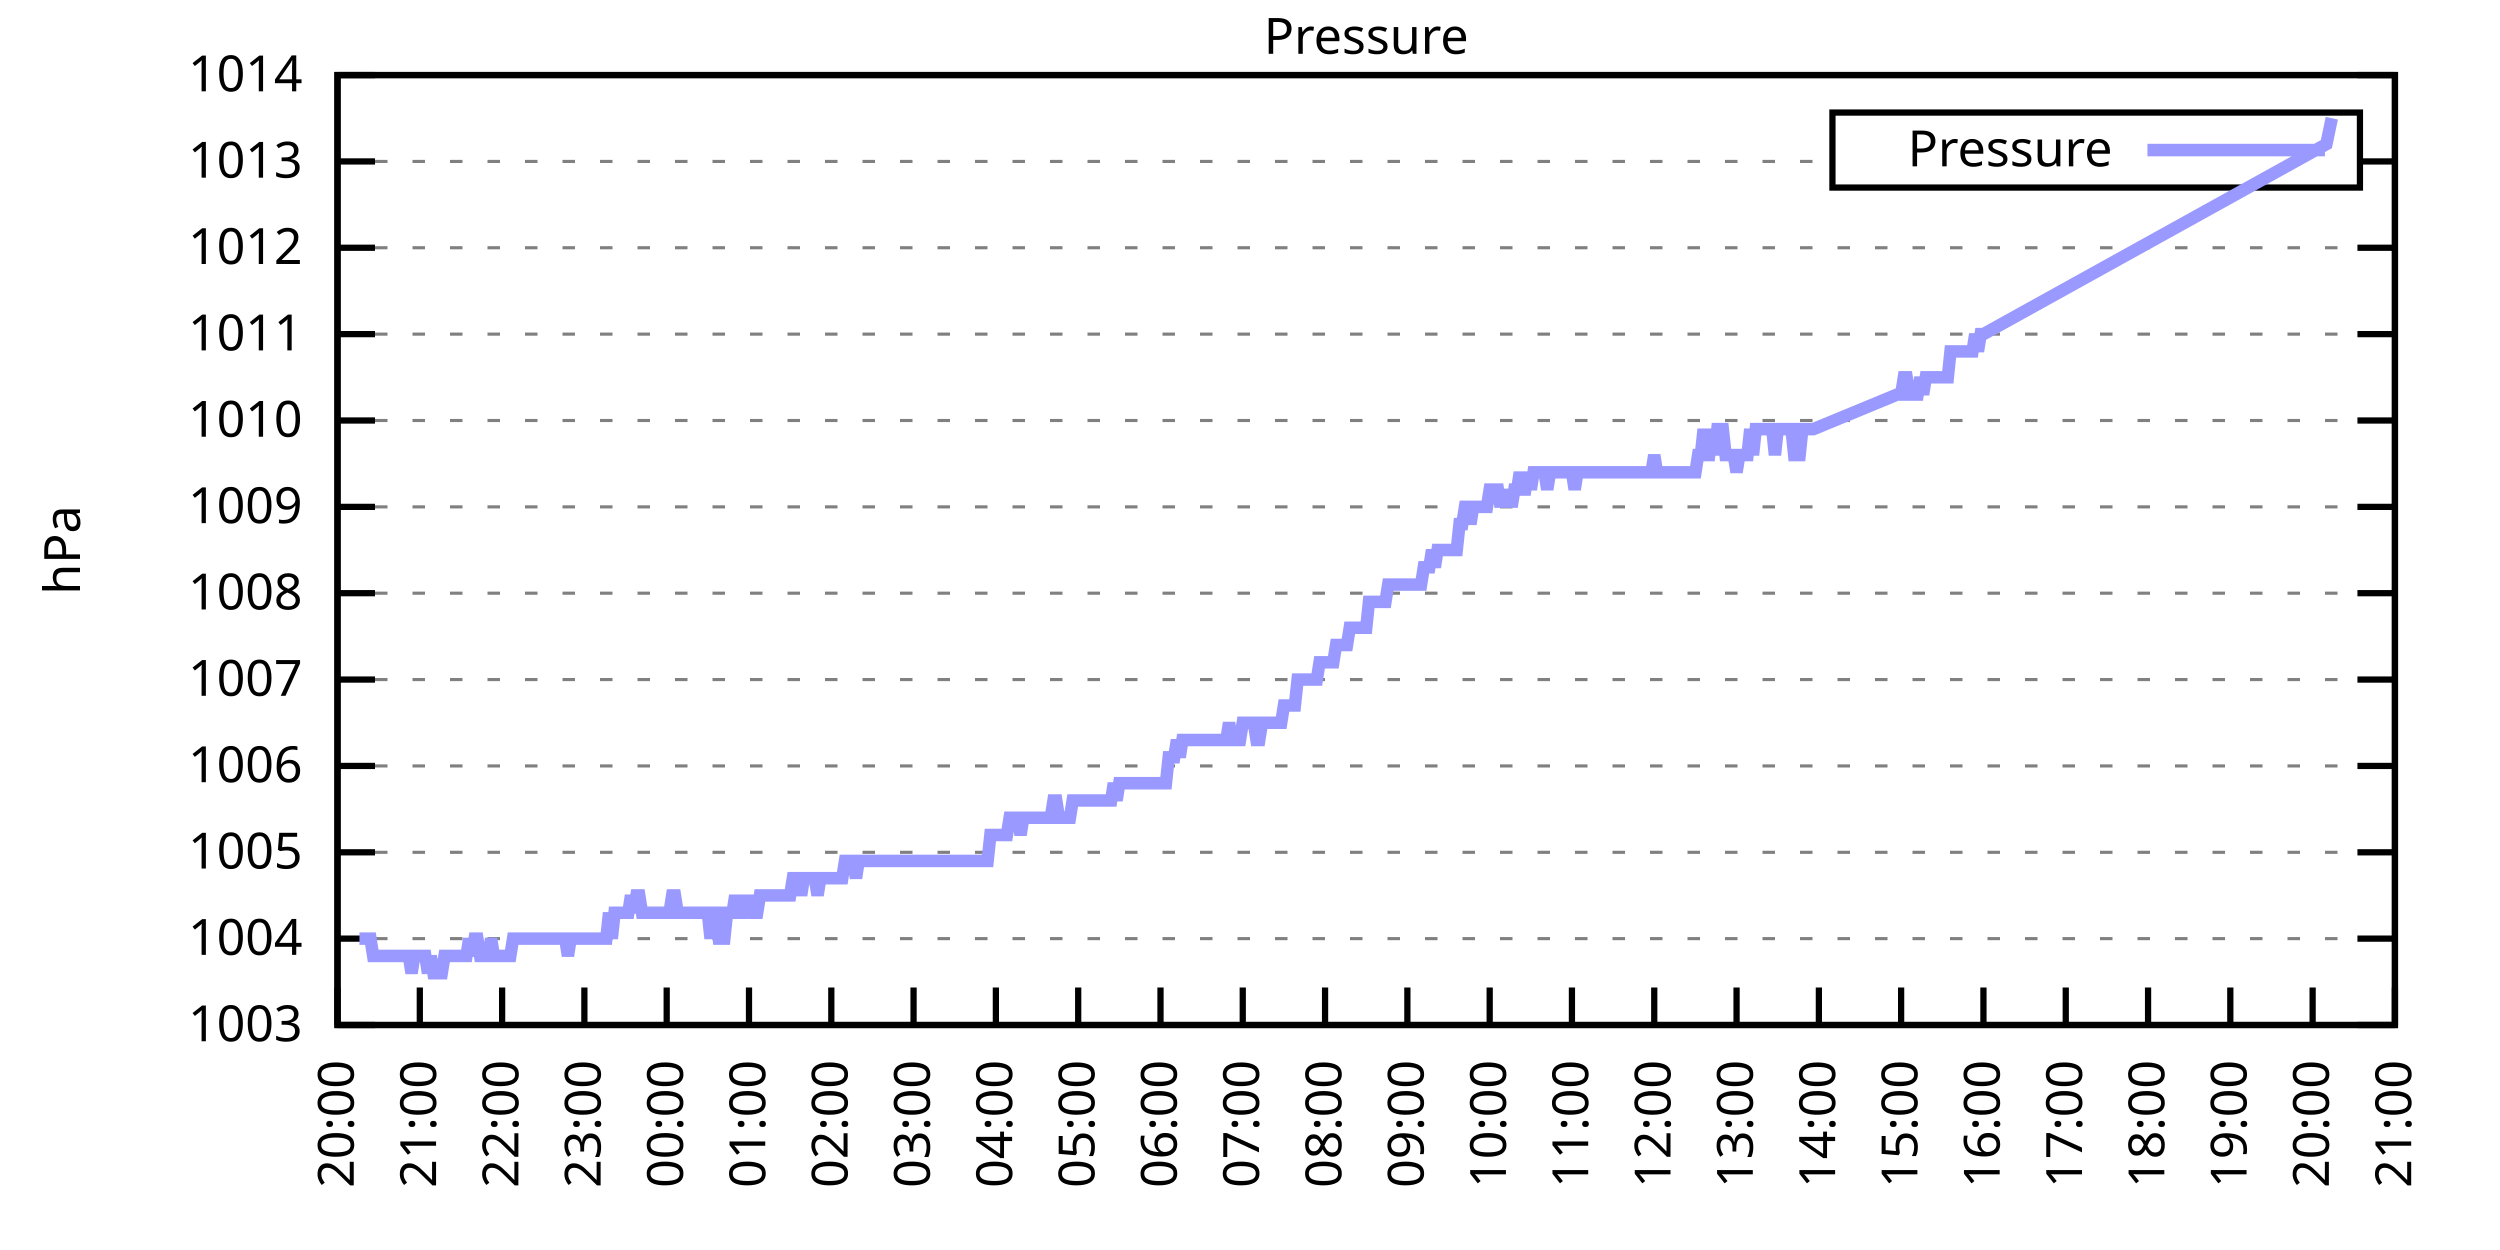
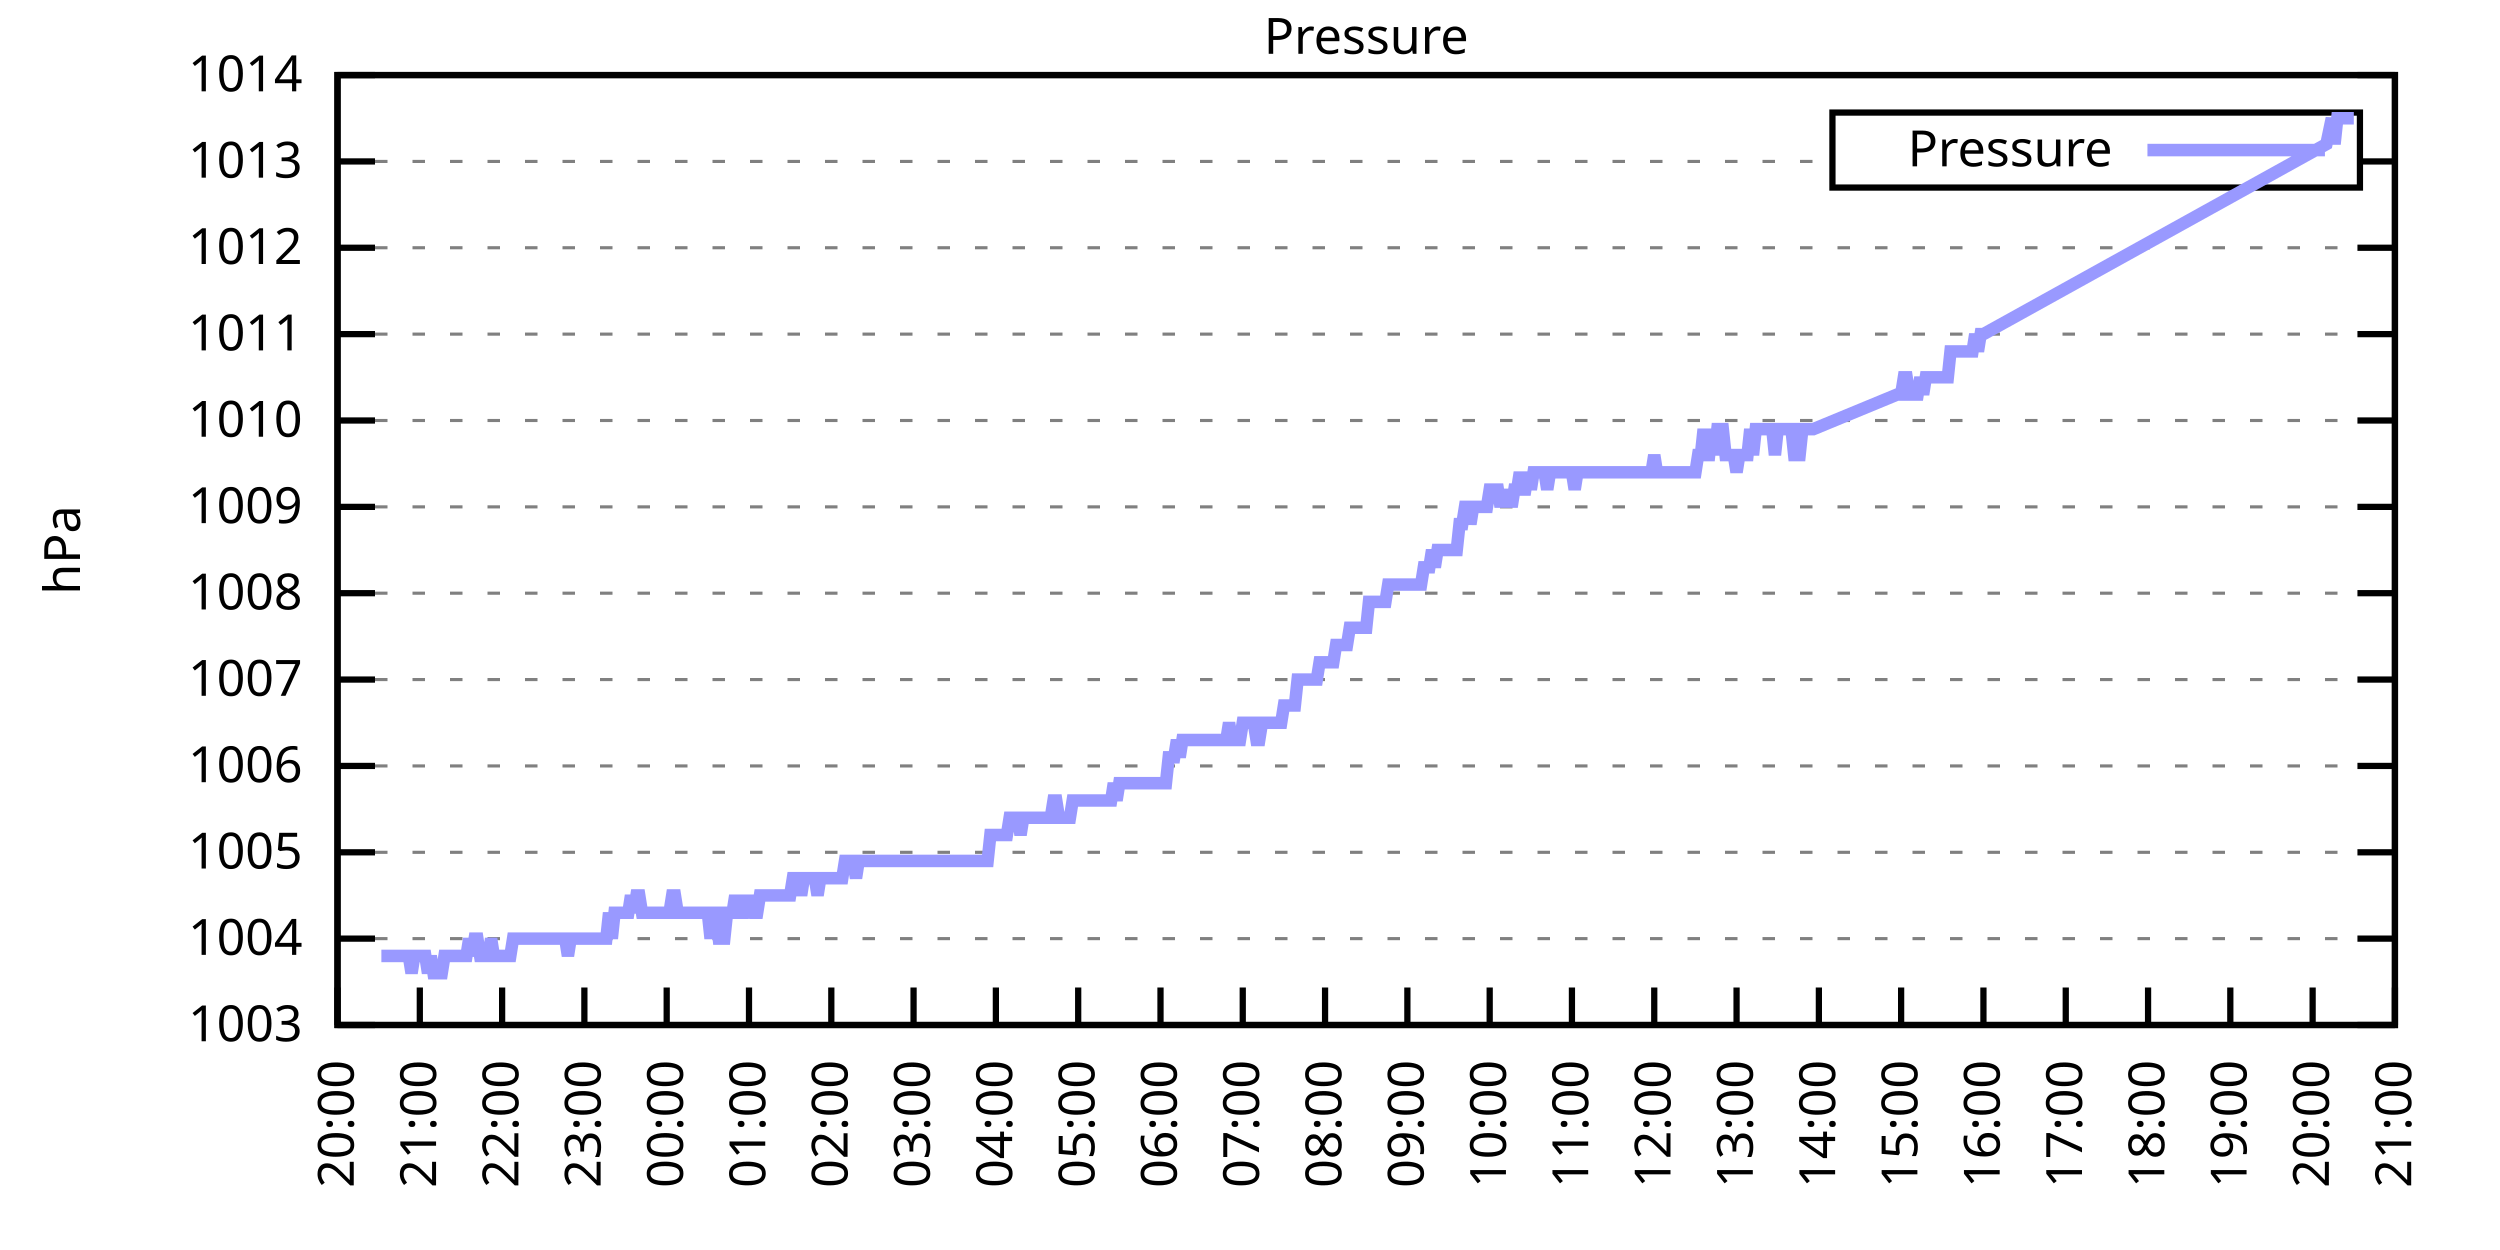
<svg xmlns="http://www.w3.org/2000/svg" xmlns:xlink="http://www.w3.org/1999/xlink" width="400" height="200" viewBox="0 0 400 200">
  <g id="gnuplot_canvas">
    <rect x="0" y="0" width="400" height="200" fill="none" />
    <defs>
      <circle id="gpDot" r="0.5" stroke-width="0.5" stroke="currentColor" />
      <path id="gpPt0" stroke-width="0.333" stroke="currentColor" d="M-1,0 h2 M0,-1 v2" />
      <path id="gpPt1" stroke-width="0.333" stroke="currentColor" d="M-1,-1 L1,1 M1,-1 L-1,1" />
      <path id="gpPt2" stroke-width="0.333" stroke="currentColor" d="M-1,0 L1,0 M0,-1 L0,1 M-1,-1 L1,1 M-1,1 L1,-1" />
      <rect id="gpPt3" stroke-width="0.333" stroke="currentColor" x="-1" y="-1" width="2" height="2" />
      <rect id="gpPt4" stroke-width="0.333" stroke="currentColor" fill="currentColor" x="-1" y="-1" width="2" height="2" />
      <circle id="gpPt5" stroke-width="0.333" stroke="currentColor" cx="0" cy="0" r="1" />
      <use xlink:href="#gpPt5" id="gpPt6" fill="currentColor" stroke="none" />
      <path id="gpPt7" stroke-width="0.333" stroke="currentColor" d="M0,-1.33 L-1.33,0.67 L1.33,0.67 z" />
      <use xlink:href="#gpPt7" id="gpPt8" fill="currentColor" stroke="none" />
      <use xlink:href="#gpPt7" id="gpPt9" stroke="currentColor" transform="rotate(180)" />
      <use xlink:href="#gpPt9" id="gpPt10" fill="currentColor" stroke="none" />
      <use xlink:href="#gpPt3" id="gpPt11" stroke="currentColor" transform="rotate(45)" />
      <use xlink:href="#gpPt11" id="gpPt12" fill="currentColor" stroke="none" />
      <path id="gpPt13" stroke-width="0.333" stroke="currentColor" d="M0,1.330 L1.265,0.411 L0.782,-1.067 L-0.782,-1.076 L-1.265,0.411 z" />
      <use xlink:href="#gpPt13" id="gpPt14" fill="currentColor" stroke="none" />
      <filter id="textbox" filterUnits="objectBoundingBox" x="0" y="0" height="1" width="1">
        <feFlood flood-color="white" flood-opacity="1" result="bgnd" />
        <feComposite in="SourceGraphic" in2="bgnd" operator="atop" />
      </filter>
      <filter id="greybox" filterUnits="objectBoundingBox" x="0" y="0" height="1" width="1">
        <feFlood flood-color="lightgrey" flood-opacity="1" result="grey" />
        <feComposite in="SourceGraphic" in2="grey" operator="atop" />
      </filter>
    </defs>
    <g fill="none" color="white" stroke="currentColor" stroke-width="1.00" stroke-linecap="butt" stroke-linejoin="miter">
</g>
    <g fill="none" color="black" stroke="currentColor" stroke-width="1.00" stroke-linecap="butt" stroke-linejoin="miter">
      <g stroke="none" shape-rendering="crispEdges">
        <polygon fill="rgb(255, 255, 255)" points="54.00,164.00 383.18,164.00 383.18,12.02 54.00,12.02 " />
      </g>
    </g>
    <g fill="none" color="black" stroke="currentColor" stroke-width="1.00" stroke-linecap="butt" stroke-linejoin="miter">
</g>
    <g fill="none" color="black" stroke="black" stroke-width="0.50" stroke-linecap="butt" stroke-linejoin="miter">
</g>
    <g fill="none" color="gray" stroke="currentColor" stroke-width="0.50" stroke-linecap="butt" stroke-linejoin="miter">
      <path stroke="gray" stroke-dasharray="2,4" class="gridline" d="M54.00,164.00 L383.19,164.00  " />
    </g>
    <g fill="none" color="gray" stroke="gray" stroke-width="1.00" stroke-linecap="butt" stroke-linejoin="miter">
</g>
    <g fill="none" color="black" stroke="currentColor" stroke-width="1.00" stroke-linecap="butt" stroke-linejoin="miter">
      <path stroke="black" d="M54.00,164.00 L60.00,164.00 M383.19,164.00 L377.19,164.00  " />
      <g transform="translate(48.40,166.60)" stroke="none" fill="black" font-family="Sans" font-size="8.00" text-anchor="end">
        <text>
          <tspan font-family="Sans"> 1003</tspan>
        </text>
      </g>
    </g>
    <g fill="none" color="black" stroke="currentColor" stroke-width="1.00" stroke-linecap="butt" stroke-linejoin="miter">
</g>
    <g fill="none" color="black" stroke="black" stroke-width="0.50" stroke-linecap="butt" stroke-linejoin="miter">
</g>
    <g fill="none" color="gray" stroke="currentColor" stroke-width="0.50" stroke-linecap="butt" stroke-linejoin="miter">
      <path stroke="gray" stroke-dasharray="2,4" class="gridline" d="M54.00,150.18 L383.19,150.18  " />
    </g>
    <g fill="none" color="gray" stroke="gray" stroke-width="1.00" stroke-linecap="butt" stroke-linejoin="miter">
</g>
    <g fill="none" color="black" stroke="currentColor" stroke-width="1.00" stroke-linecap="butt" stroke-linejoin="miter">
      <path stroke="black" d="M54.00,150.18 L60.00,150.18 M383.19,150.18 L377.19,150.18  " />
      <g transform="translate(48.40,152.78)" stroke="none" fill="black" font-family="Sans" font-size="8.00" text-anchor="end">
        <text>
          <tspan font-family="Sans"> 1004</tspan>
        </text>
      </g>
    </g>
    <g fill="none" color="black" stroke="currentColor" stroke-width="1.00" stroke-linecap="butt" stroke-linejoin="miter">
</g>
    <g fill="none" color="black" stroke="black" stroke-width="0.50" stroke-linecap="butt" stroke-linejoin="miter">
</g>
    <g fill="none" color="gray" stroke="currentColor" stroke-width="0.50" stroke-linecap="butt" stroke-linejoin="miter">
      <path stroke="gray" stroke-dasharray="2,4" class="gridline" d="M54.00,136.37 L383.19,136.37  " />
    </g>
    <g fill="none" color="gray" stroke="gray" stroke-width="1.00" stroke-linecap="butt" stroke-linejoin="miter">
</g>
    <g fill="none" color="black" stroke="currentColor" stroke-width="1.00" stroke-linecap="butt" stroke-linejoin="miter">
      <path stroke="black" d="M54.00,136.37 L60.00,136.37 M383.19,136.37 L377.19,136.37  " />
      <g transform="translate(48.40,138.97)" stroke="none" fill="black" font-family="Sans" font-size="8.00" text-anchor="end">
        <text>
          <tspan font-family="Sans"> 1005</tspan>
        </text>
      </g>
    </g>
    <g fill="none" color="black" stroke="currentColor" stroke-width="1.00" stroke-linecap="butt" stroke-linejoin="miter">
</g>
    <g fill="none" color="black" stroke="black" stroke-width="0.50" stroke-linecap="butt" stroke-linejoin="miter">
</g>
    <g fill="none" color="gray" stroke="currentColor" stroke-width="0.50" stroke-linecap="butt" stroke-linejoin="miter">
      <path stroke="gray" stroke-dasharray="2,4" class="gridline" d="M54.00,122.55 L383.19,122.55  " />
    </g>
    <g fill="none" color="gray" stroke="gray" stroke-width="1.00" stroke-linecap="butt" stroke-linejoin="miter">
</g>
    <g fill="none" color="black" stroke="currentColor" stroke-width="1.00" stroke-linecap="butt" stroke-linejoin="miter">
      <path stroke="black" d="M54.00,122.55 L60.00,122.55 M383.19,122.55 L377.19,122.55  " />
      <g transform="translate(48.40,125.15)" stroke="none" fill="black" font-family="Sans" font-size="8.00" text-anchor="end">
        <text>
          <tspan font-family="Sans"> 1006</tspan>
        </text>
      </g>
    </g>
    <g fill="none" color="black" stroke="currentColor" stroke-width="1.00" stroke-linecap="butt" stroke-linejoin="miter">
</g>
    <g fill="none" color="black" stroke="black" stroke-width="0.50" stroke-linecap="butt" stroke-linejoin="miter">
</g>
    <g fill="none" color="gray" stroke="currentColor" stroke-width="0.50" stroke-linecap="butt" stroke-linejoin="miter">
      <path stroke="gray" stroke-dasharray="2,4" class="gridline" d="M54.00,108.73 L383.19,108.73  " />
    </g>
    <g fill="none" color="gray" stroke="gray" stroke-width="1.00" stroke-linecap="butt" stroke-linejoin="miter">
</g>
    <g fill="none" color="black" stroke="currentColor" stroke-width="1.00" stroke-linecap="butt" stroke-linejoin="miter">
      <path stroke="black" d="M54.00,108.73 L60.00,108.73 M383.19,108.73 L377.19,108.73  " />
      <g transform="translate(48.40,111.33)" stroke="none" fill="black" font-family="Sans" font-size="8.00" text-anchor="end">
        <text>
          <tspan font-family="Sans"> 1007</tspan>
        </text>
      </g>
    </g>
    <g fill="none" color="black" stroke="currentColor" stroke-width="1.00" stroke-linecap="butt" stroke-linejoin="miter">
</g>
    <g fill="none" color="black" stroke="black" stroke-width="0.50" stroke-linecap="butt" stroke-linejoin="miter">
</g>
    <g fill="none" color="gray" stroke="currentColor" stroke-width="0.50" stroke-linecap="butt" stroke-linejoin="miter">
      <path stroke="gray" stroke-dasharray="2,4" class="gridline" d="M54.00,94.91 L383.19,94.91  " />
    </g>
    <g fill="none" color="gray" stroke="gray" stroke-width="1.00" stroke-linecap="butt" stroke-linejoin="miter">
</g>
    <g fill="none" color="black" stroke="currentColor" stroke-width="1.00" stroke-linecap="butt" stroke-linejoin="miter">
      <path stroke="black" d="M54.00,94.91 L60.00,94.91 M383.19,94.91 L377.19,94.91  " />
      <g transform="translate(48.40,97.51)" stroke="none" fill="black" font-family="Sans" font-size="8.00" text-anchor="end">
        <text>
          <tspan font-family="Sans"> 1008</tspan>
        </text>
      </g>
    </g>
    <g fill="none" color="black" stroke="currentColor" stroke-width="1.00" stroke-linecap="butt" stroke-linejoin="miter">
</g>
    <g fill="none" color="black" stroke="black" stroke-width="0.50" stroke-linecap="butt" stroke-linejoin="miter">
</g>
    <g fill="none" color="gray" stroke="currentColor" stroke-width="0.50" stroke-linecap="butt" stroke-linejoin="miter">
      <path stroke="gray" stroke-dasharray="2,4" class="gridline" d="M54.00,81.10 L383.19,81.10  " />
    </g>
    <g fill="none" color="gray" stroke="gray" stroke-width="1.00" stroke-linecap="butt" stroke-linejoin="miter">
</g>
    <g fill="none" color="black" stroke="currentColor" stroke-width="1.00" stroke-linecap="butt" stroke-linejoin="miter">
      <path stroke="black" d="M54.00,81.10 L60.00,81.10 M383.19,81.10 L377.19,81.10  " />
      <g transform="translate(48.40,83.70)" stroke="none" fill="black" font-family="Sans" font-size="8.00" text-anchor="end">
        <text>
          <tspan font-family="Sans"> 1009</tspan>
        </text>
      </g>
    </g>
    <g fill="none" color="black" stroke="currentColor" stroke-width="1.00" stroke-linecap="butt" stroke-linejoin="miter">
</g>
    <g fill="none" color="black" stroke="black" stroke-width="0.50" stroke-linecap="butt" stroke-linejoin="miter">
</g>
    <g fill="none" color="gray" stroke="currentColor" stroke-width="0.50" stroke-linecap="butt" stroke-linejoin="miter">
      <path stroke="gray" stroke-dasharray="2,4" class="gridline" d="M54.00,67.28 L383.19,67.28  " />
    </g>
    <g fill="none" color="gray" stroke="gray" stroke-width="1.00" stroke-linecap="butt" stroke-linejoin="miter">
</g>
    <g fill="none" color="black" stroke="currentColor" stroke-width="1.00" stroke-linecap="butt" stroke-linejoin="miter">
      <path stroke="black" d="M54.00,67.28 L60.00,67.28 M383.19,67.28 L377.19,67.28  " />
      <g transform="translate(48.40,69.88)" stroke="none" fill="black" font-family="Sans" font-size="8.00" text-anchor="end">
        <text>
          <tspan font-family="Sans"> 1010</tspan>
        </text>
      </g>
    </g>
    <g fill="none" color="black" stroke="currentColor" stroke-width="1.00" stroke-linecap="butt" stroke-linejoin="miter">
</g>
    <g fill="none" color="black" stroke="black" stroke-width="0.50" stroke-linecap="butt" stroke-linejoin="miter">
</g>
    <g fill="none" color="gray" stroke="currentColor" stroke-width="0.50" stroke-linecap="butt" stroke-linejoin="miter">
      <path stroke="gray" stroke-dasharray="2,4" class="gridline" d="M54.00,53.46 L383.19,53.46  " />
    </g>
    <g fill="none" color="gray" stroke="gray" stroke-width="1.00" stroke-linecap="butt" stroke-linejoin="miter">
</g>
    <g fill="none" color="black" stroke="currentColor" stroke-width="1.00" stroke-linecap="butt" stroke-linejoin="miter">
      <path stroke="black" d="M54.00,53.46 L60.00,53.46 M383.19,53.46 L377.19,53.46  " />
      <g transform="translate(48.40,56.06)" stroke="none" fill="black" font-family="Sans" font-size="8.00" text-anchor="end">
        <text>
          <tspan font-family="Sans"> 1011</tspan>
        </text>
      </g>
    </g>
    <g fill="none" color="black" stroke="currentColor" stroke-width="1.00" stroke-linecap="butt" stroke-linejoin="miter">
</g>
    <g fill="none" color="black" stroke="black" stroke-width="0.50" stroke-linecap="butt" stroke-linejoin="miter">
</g>
    <g fill="none" color="gray" stroke="currentColor" stroke-width="0.50" stroke-linecap="butt" stroke-linejoin="miter">
      <path stroke="gray" stroke-dasharray="2,4" class="gridline" d="M54.00,39.64 L383.19,39.64  " />
    </g>
    <g fill="none" color="gray" stroke="gray" stroke-width="1.00" stroke-linecap="butt" stroke-linejoin="miter">
</g>
    <g fill="none" color="black" stroke="currentColor" stroke-width="1.00" stroke-linecap="butt" stroke-linejoin="miter">
      <path stroke="black" d="M54.00,39.64 L60.00,39.64 M383.19,39.64 L377.19,39.64  " />
      <g transform="translate(48.40,42.24)" stroke="none" fill="black" font-family="Sans" font-size="8.00" text-anchor="end">
        <text>
          <tspan font-family="Sans"> 1012</tspan>
        </text>
      </g>
    </g>
    <g fill="none" color="black" stroke="currentColor" stroke-width="1.00" stroke-linecap="butt" stroke-linejoin="miter">
</g>
    <g fill="none" color="black" stroke="black" stroke-width="0.50" stroke-linecap="butt" stroke-linejoin="miter">
</g>
    <g fill="none" color="gray" stroke="currentColor" stroke-width="0.50" stroke-linecap="butt" stroke-linejoin="miter">
      <path stroke="gray" stroke-dasharray="2,4" class="gridline" d="M54.00,25.83 L293.19,25.83 M377.59,25.83 L383.19,25.83  " />
    </g>
    <g fill="none" color="gray" stroke="gray" stroke-width="1.00" stroke-linecap="butt" stroke-linejoin="miter">
</g>
    <g fill="none" color="black" stroke="currentColor" stroke-width="1.00" stroke-linecap="butt" stroke-linejoin="miter">
      <path stroke="black" d="M54.00,25.83 L60.00,25.83 M383.19,25.83 L377.19,25.83  " />
      <g transform="translate(48.40,28.43)" stroke="none" fill="black" font-family="Sans" font-size="8.00" text-anchor="end">
        <text>
          <tspan font-family="Sans"> 1013</tspan>
        </text>
      </g>
    </g>
    <g fill="none" color="black" stroke="currentColor" stroke-width="1.00" stroke-linecap="butt" stroke-linejoin="miter">
</g>
    <g fill="none" color="black" stroke="black" stroke-width="0.50" stroke-linecap="butt" stroke-linejoin="miter">
</g>
    <g fill="none" color="gray" stroke="currentColor" stroke-width="0.50" stroke-linecap="butt" stroke-linejoin="miter">
      <path stroke="gray" stroke-dasharray="2,4" class="gridline" d="M54.00,12.01 L383.19,12.01  " />
    </g>
    <g fill="none" color="gray" stroke="gray" stroke-width="1.00" stroke-linecap="butt" stroke-linejoin="miter">
</g>
    <g fill="none" color="black" stroke="currentColor" stroke-width="1.00" stroke-linecap="butt" stroke-linejoin="miter">
      <path stroke="black" d="M54.00,12.01 L60.00,12.01 M383.19,12.01 L377.19,12.01  " />
      <g transform="translate(48.40,14.61)" stroke="none" fill="black" font-family="Sans" font-size="8.00" text-anchor="end">
        <text>
          <tspan font-family="Sans"> 1014</tspan>
        </text>
      </g>
    </g>
    <g fill="none" color="black" stroke="currentColor" stroke-width="1.00" stroke-linecap="butt" stroke-linejoin="miter">
      <path stroke="black" d="M54.00,164.00 L54.00,158.00  " />
      <g transform="translate(56.60,169.60) rotate(270.00)" stroke="none" fill="black" font-family="Sans" font-size="8.00" text-anchor="end">
        <text>
          <tspan font-family="Sans">20:00</tspan>
        </text>
      </g>
    </g>
    <g fill="none" color="black" stroke="currentColor" stroke-width="1.00" stroke-linecap="butt" stroke-linejoin="miter">
      <path stroke="black" d="M67.17,164.00 L67.17,158.00  " />
      <g transform="translate(69.77,169.60) rotate(270.00)" stroke="none" fill="black" font-family="Sans" font-size="8.00" text-anchor="end">
        <text>
          <tspan font-family="Sans">21:00</tspan>
        </text>
      </g>
    </g>
    <g fill="none" color="black" stroke="currentColor" stroke-width="1.00" stroke-linecap="butt" stroke-linejoin="miter">
      <path stroke="black" d="M80.34,164.00 L80.34,158.00  " />
      <g transform="translate(82.94,169.60) rotate(270.00)" stroke="none" fill="black" font-family="Sans" font-size="8.00" text-anchor="end">
        <text>
          <tspan font-family="Sans">22:00</tspan>
        </text>
      </g>
    </g>
    <g fill="none" color="black" stroke="currentColor" stroke-width="1.00" stroke-linecap="butt" stroke-linejoin="miter">
      <path stroke="black" d="M93.50,164.00 L93.50,158.00  " />
      <g transform="translate(96.10,169.60) rotate(270.00)" stroke="none" fill="black" font-family="Sans" font-size="8.00" text-anchor="end">
        <text>
          <tspan font-family="Sans">23:00</tspan>
        </text>
      </g>
    </g>
    <g fill="none" color="black" stroke="currentColor" stroke-width="1.00" stroke-linecap="butt" stroke-linejoin="miter">
      <path stroke="black" d="M106.67,164.00 L106.67,158.00  " />
      <g transform="translate(109.27,169.60) rotate(270.00)" stroke="none" fill="black" font-family="Sans" font-size="8.00" text-anchor="end">
        <text>
          <tspan font-family="Sans">00:00</tspan>
        </text>
      </g>
    </g>
    <g fill="none" color="black" stroke="currentColor" stroke-width="1.00" stroke-linecap="butt" stroke-linejoin="miter">
      <path stroke="black" d="M119.84,164.00 L119.84,158.00  " />
      <g transform="translate(122.44,169.60) rotate(270.00)" stroke="none" fill="black" font-family="Sans" font-size="8.00" text-anchor="end">
        <text>
          <tspan font-family="Sans">01:00</tspan>
        </text>
      </g>
    </g>
    <g fill="none" color="black" stroke="currentColor" stroke-width="1.00" stroke-linecap="butt" stroke-linejoin="miter">
      <path stroke="black" d="M133.01,164.00 L133.01,158.00  " />
      <g transform="translate(135.61,169.60) rotate(270.00)" stroke="none" fill="black" font-family="Sans" font-size="8.00" text-anchor="end">
        <text>
          <tspan font-family="Sans">02:00</tspan>
        </text>
      </g>
    </g>
    <g fill="none" color="black" stroke="currentColor" stroke-width="1.00" stroke-linecap="butt" stroke-linejoin="miter">
      <path stroke="black" d="M146.17,164.00 L146.17,158.00  " />
      <g transform="translate(148.77,169.60) rotate(270.00)" stroke="none" fill="black" font-family="Sans" font-size="8.00" text-anchor="end">
        <text>
          <tspan font-family="Sans">03:00</tspan>
        </text>
      </g>
    </g>
    <g fill="none" color="black" stroke="currentColor" stroke-width="1.00" stroke-linecap="butt" stroke-linejoin="miter">
      <path stroke="black" d="M159.34,164.00 L159.34,158.00  " />
      <g transform="translate(161.94,169.60) rotate(270.00)" stroke="none" fill="black" font-family="Sans" font-size="8.00" text-anchor="end">
        <text>
          <tspan font-family="Sans">04:00</tspan>
        </text>
      </g>
    </g>
    <g fill="none" color="black" stroke="currentColor" stroke-width="1.00" stroke-linecap="butt" stroke-linejoin="miter">
      <path stroke="black" d="M172.51,164.00 L172.51,158.00  " />
      <g transform="translate(175.11,169.60) rotate(270.00)" stroke="none" fill="black" font-family="Sans" font-size="8.00" text-anchor="end">
        <text>
          <tspan font-family="Sans">05:00</tspan>
        </text>
      </g>
    </g>
    <g fill="none" color="black" stroke="currentColor" stroke-width="1.00" stroke-linecap="butt" stroke-linejoin="miter">
      <path stroke="black" d="M185.68,164.00 L185.68,158.00  " />
      <g transform="translate(188.28,169.60) rotate(270.00)" stroke="none" fill="black" font-family="Sans" font-size="8.00" text-anchor="end">
        <text>
          <tspan font-family="Sans">06:00</tspan>
        </text>
      </g>
    </g>
    <g fill="none" color="black" stroke="currentColor" stroke-width="1.00" stroke-linecap="butt" stroke-linejoin="miter">
      <path stroke="black" d="M198.84,164.00 L198.84,158.00  " />
      <g transform="translate(201.44,169.60) rotate(270.00)" stroke="none" fill="black" font-family="Sans" font-size="8.00" text-anchor="end">
        <text>
          <tspan font-family="Sans">07:00</tspan>
        </text>
      </g>
    </g>
    <g fill="none" color="black" stroke="currentColor" stroke-width="1.00" stroke-linecap="butt" stroke-linejoin="miter">
      <path stroke="black" d="M212.01,164.00 L212.01,158.00  " />
      <g transform="translate(214.61,169.60) rotate(270.00)" stroke="none" fill="black" font-family="Sans" font-size="8.00" text-anchor="end">
        <text>
          <tspan font-family="Sans">08:00</tspan>
        </text>
      </g>
    </g>
    <g fill="none" color="black" stroke="currentColor" stroke-width="1.00" stroke-linecap="butt" stroke-linejoin="miter">
      <path stroke="black" d="M225.18,164.00 L225.18,158.00  " />
      <g transform="translate(227.78,169.60) rotate(270.00)" stroke="none" fill="black" font-family="Sans" font-size="8.00" text-anchor="end">
        <text>
          <tspan font-family="Sans">09:00</tspan>
        </text>
      </g>
    </g>
    <g fill="none" color="black" stroke="currentColor" stroke-width="1.00" stroke-linecap="butt" stroke-linejoin="miter">
      <path stroke="black" d="M238.35,164.00 L238.35,158.00  " />
      <g transform="translate(240.95,169.60) rotate(270.00)" stroke="none" fill="black" font-family="Sans" font-size="8.00" text-anchor="end">
        <text>
          <tspan font-family="Sans">10:00</tspan>
        </text>
      </g>
    </g>
    <g fill="none" color="black" stroke="currentColor" stroke-width="1.00" stroke-linecap="butt" stroke-linejoin="miter">
      <path stroke="black" d="M251.51,164.00 L251.51,158.00  " />
      <g transform="translate(254.11,169.60) rotate(270.00)" stroke="none" fill="black" font-family="Sans" font-size="8.00" text-anchor="end">
        <text>
          <tspan font-family="Sans">11:00</tspan>
        </text>
      </g>
    </g>
    <g fill="none" color="black" stroke="currentColor" stroke-width="1.00" stroke-linecap="butt" stroke-linejoin="miter">
      <path stroke="black" d="M264.68,164.00 L264.68,158.00  " />
      <g transform="translate(267.28,169.60) rotate(270.00)" stroke="none" fill="black" font-family="Sans" font-size="8.00" text-anchor="end">
        <text>
          <tspan font-family="Sans">12:00</tspan>
        </text>
      </g>
    </g>
    <g fill="none" color="black" stroke="currentColor" stroke-width="1.00" stroke-linecap="butt" stroke-linejoin="miter">
      <path stroke="black" d="M277.85,164.00 L277.85,158.00  " />
      <g transform="translate(280.45,169.60) rotate(270.00)" stroke="none" fill="black" font-family="Sans" font-size="8.00" text-anchor="end">
        <text>
          <tspan font-family="Sans">13:00</tspan>
        </text>
      </g>
    </g>
    <g fill="none" color="black" stroke="currentColor" stroke-width="1.00" stroke-linecap="butt" stroke-linejoin="miter">
      <path stroke="black" d="M291.02,164.00 L291.02,158.00  " />
      <g transform="translate(293.62,169.60) rotate(270.00)" stroke="none" fill="black" font-family="Sans" font-size="8.00" text-anchor="end">
        <text>
          <tspan font-family="Sans">14:00</tspan>
        </text>
      </g>
    </g>
    <g fill="none" color="black" stroke="currentColor" stroke-width="1.00" stroke-linecap="butt" stroke-linejoin="miter">
      <path stroke="black" d="M304.18,164.00 L304.18,158.00  " />
      <g transform="translate(306.78,169.60) rotate(270.00)" stroke="none" fill="black" font-family="Sans" font-size="8.00" text-anchor="end">
        <text>
          <tspan font-family="Sans">15:00</tspan>
        </text>
      </g>
    </g>
    <g fill="none" color="black" stroke="currentColor" stroke-width="1.00" stroke-linecap="butt" stroke-linejoin="miter">
      <path stroke="black" d="M317.35,164.00 L317.35,158.00  " />
      <g transform="translate(319.95,169.60) rotate(270.00)" stroke="none" fill="black" font-family="Sans" font-size="8.00" text-anchor="end">
        <text>
          <tspan font-family="Sans">16:00</tspan>
        </text>
      </g>
    </g>
    <g fill="none" color="black" stroke="currentColor" stroke-width="1.00" stroke-linecap="butt" stroke-linejoin="miter">
      <path stroke="black" d="M330.52,164.00 L330.52,158.00  " />
      <g transform="translate(333.12,169.60) rotate(270.00)" stroke="none" fill="black" font-family="Sans" font-size="8.00" text-anchor="end">
        <text>
          <tspan font-family="Sans">17:00</tspan>
        </text>
      </g>
    </g>
    <g fill="none" color="black" stroke="currentColor" stroke-width="1.00" stroke-linecap="butt" stroke-linejoin="miter">
      <path stroke="black" d="M343.69,164.00 L343.69,158.00  " />
      <g transform="translate(346.29,169.60) rotate(270.00)" stroke="none" fill="black" font-family="Sans" font-size="8.00" text-anchor="end">
        <text>
          <tspan font-family="Sans">18:00</tspan>
        </text>
      </g>
    </g>
    <g fill="none" color="black" stroke="currentColor" stroke-width="1.00" stroke-linecap="butt" stroke-linejoin="miter">
      <path stroke="black" d="M356.85,164.00 L356.85,158.00  " />
      <g transform="translate(359.45,169.60) rotate(270.00)" stroke="none" fill="black" font-family="Sans" font-size="8.00" text-anchor="end">
        <text>
          <tspan font-family="Sans">19:00</tspan>
        </text>
      </g>
    </g>
    <g fill="none" color="black" stroke="currentColor" stroke-width="1.00" stroke-linecap="butt" stroke-linejoin="miter">
      <path stroke="black" d="M370.02,164.00 L370.02,158.00  " />
      <g transform="translate(372.62,169.60) rotate(270.00)" stroke="none" fill="black" font-family="Sans" font-size="8.00" text-anchor="end">
        <text>
          <tspan font-family="Sans">20:00</tspan>
        </text>
      </g>
    </g>
    <g fill="none" color="black" stroke="currentColor" stroke-width="1.00" stroke-linecap="butt" stroke-linejoin="miter">
      <path stroke="black" d="M383.19,164.00 L383.19,158.00  " />
      <g transform="translate(385.79,169.60) rotate(270.00)" stroke="none" fill="black" font-family="Sans" font-size="8.00" text-anchor="end">
        <text>
          <tspan font-family="Sans">21:00</tspan>
        </text>
      </g>
    </g>
    <g fill="none" color="black" stroke="currentColor" stroke-width="1.00" stroke-linecap="butt" stroke-linejoin="miter">
</g>
    <g fill="none" color="black" stroke="currentColor" stroke-width="1.00" stroke-linecap="butt" stroke-linejoin="miter">
      <path stroke="black" d="M54.00,12.01 L54.00,164.00 L383.19,164.00 L383.19,12.01 L54.00,12.01 Z  " />
    </g>
    <g fill="none" color="black" stroke="currentColor" stroke-width="1.00" stroke-linecap="butt" stroke-linejoin="miter">
</g>
    <g fill="none" color="black" stroke="currentColor" stroke-width="1.00" stroke-linecap="butt" stroke-linejoin="miter">
      <path stroke="black" d="M293.19,30.01 L293.19,18.01 L377.59,18.01 L377.59,30.01 L293.19,30.01 Z  " />
    </g>
    <g id="Pressure_plot_1">
      <g fill="none" color="white" stroke="black" stroke-width="2.00" stroke-linecap="butt" stroke-linejoin="miter">
</g>
      <g fill="none" color="black" stroke="currentColor" stroke-width="2.00" stroke-linecap="butt" stroke-linejoin="miter">
        <g transform="translate(337.99,26.61)" stroke="none" fill="black" font-family="Sans" font-size="8.00" text-anchor="end">
          <text>
            <tspan font-family="Sans">Pressure</tspan>
          </text>
        </g>
      </g>
      <g fill="none" color="black" stroke="currentColor" stroke-width="2.00" stroke-linecap="butt" stroke-linejoin="miter">
-         <path stroke="rgb(153, 153, 255)" d="M343.59,24.01 L371.99,24.01 M57.51,150.18 L57.95,150.18 L58.39,150.18 L58.83,150.18 L59.27,150.18 L59.71,152.95   L60.14,152.95 L60.58,152.95 L61.02,152.95 L61.46,152.95 L61.90,152.95 L62.34,152.95 L62.78,152.95 L63.22,152.95   L63.66,152.95 L64.10,152.95 L64.53,152.95 L64.97,152.95 L65.41,152.95 L65.85,155.71 L66.29,152.95 L66.73,152.95   L67.17,152.95 L67.61,152.95 L68.05,152.95 L68.48,155.71 L68.92,152.95 L69.36,155.71 L69.80,155.71 L70.24,155.71   L70.68,155.71 L71.12,152.95 L71.56,152.95 L72.00,152.95 L72.43,152.95 L72.87,152.95 L73.31,152.95 L73.75,152.95   L74.19,152.95 L74.63,152.95 L75.07,150.18 L75.51,152.95 L75.95,150.18 L76.38,150.18 L76.82,152.95 L77.26,152.95   L77.70,152.95 L78.14,152.95 L78.58,150.18 L79.02,152.95 L79.46,152.95 L79.90,152.95 L80.34,152.95 L80.77,152.95   L81.21,152.95 L81.65,152.95 L82.09,150.18 L82.53,150.18 L82.97,150.18 L83.41,150.18 L83.85,150.18 L84.29,150.18   L84.72,150.18 L85.16,150.18 L85.60,150.18 L86.04,150.18 L86.48,150.18 L86.92,150.18 L87.36,150.18 L87.80,150.18   L88.24,150.18 L88.67,150.18 L89.11,150.18 L89.55,150.18 L89.99,150.18 L90.43,150.18 L90.87,152.95 L91.31,150.18   L91.75,150.18 L92.19,150.18 L92.62,150.18 L93.06,150.18 L93.50,150.18 L93.94,150.18 L94.38,150.18 L94.82,150.18   L95.26,150.18 L95.70,150.18 L96.14,150.18 L96.58,150.18 L97.01,150.18 L97.45,146.04 L97.89,150.18 L98.33,146.04   L98.77,146.04 L99.21,146.04 L99.65,146.04 L100.09,146.04 L100.53,146.04 L100.96,143.27 L101.40,146.04 L101.84,143.27   L102.28,143.27 L102.72,146.04 L103.16,146.04 L103.60,146.04 L104.04,146.04 L104.48,146.04 L104.91,146.04 L105.35,146.04   L105.79,146.04 L106.23,146.04 L106.67,146.04 L107.11,146.04 L107.55,143.27 L107.99,143.27 L108.43,146.04 L108.87,146.04   L109.30,146.04 L109.74,146.04 L110.18,146.04 L110.62,146.04 L111.06,146.04 L111.50,146.04 L111.94,146.04 L112.38,146.04   L112.82,146.04 L113.25,146.04 L113.69,150.18 L114.13,146.04 L114.57,146.04 L115.01,150.18 L115.45,150.18 L115.89,150.18   L116.33,146.04 L116.77,146.04 L117.20,146.04 L117.64,143.27 L118.08,146.04 L118.52,146.04 L118.96,146.04 L119.40,143.27   L119.84,146.04 L120.28,143.27 L120.72,146.04 L121.15,146.04 L121.59,143.27 L122.03,143.27 L122.47,143.27 L122.91,143.27   L123.35,143.27 L123.79,143.27 L124.23,143.27 L124.67,143.27 L125.11,143.27 L125.54,143.27 L125.98,143.27 L126.42,143.27   L126.86,140.51 L127.30,140.51 L127.74,140.51 L128.18,143.27 L128.62,140.51 L129.06,140.51 L129.49,140.51 L129.93,140.51   L130.37,140.51 L130.81,143.27 L131.25,140.51 L131.69,140.51 L132.13,140.51 L132.57,140.51 L133.01,140.51 L133.44,140.51   L133.88,140.51 L134.32,140.51 L134.76,140.51 L135.20,137.75 L135.64,137.75 L136.08,137.75 L136.52,137.75 L136.96,140.51   L137.39,137.75 L137.83,137.75 L138.27,137.75 L138.71,137.75 L139.15,137.75 L139.59,137.75 L140.03,137.75 L140.47,137.75   L140.91,137.75 L141.35,137.75 L141.78,137.75 L142.22,137.75 L142.66,137.75 L143.10,137.75 L143.54,137.75 L143.98,137.75   L144.42,137.75 L144.86,137.75 L145.30,137.75 L145.73,137.75 L146.17,137.75 L146.61,137.75 L147.05,137.75 L147.49,137.75   L147.93,137.75 L148.37,137.75 L148.81,137.75 L149.25,137.75 L149.68,137.75 L150.12,137.75 L150.56,137.75 L151.00,137.75   L151.44,137.75 L151.88,137.75 L152.32,137.75 L152.76,137.75 L153.20,137.75 L153.63,137.75 L154.07,137.75 L154.51,137.75   L154.95,137.75 L155.39,137.75 L155.83,137.75 L156.27,137.75 L156.71,137.75 L157.15,137.75 L157.59,137.75 L158.02,137.75   L158.46,133.60 L158.90,133.60 L159.34,133.60 L159.78,133.60 L160.22,133.60 L160.66,133.60 L161.10,133.60 L161.54,130.84   L161.97,130.84 L162.41,130.84 L162.85,130.84 L163.29,133.60 L163.73,130.84 L164.17,130.84 L164.61,130.84 L165.05,130.84   L165.49,130.84 L165.92,130.84 L166.36,130.84 L166.80,130.84 L167.24,130.84 L167.68,130.84 L168.12,130.84 L168.56,128.08   L169.00,128.08 L169.44,130.84 L169.87,130.84 L170.31,130.84 L170.75,130.84 L171.19,130.84 L171.63,128.08 L172.07,128.08   L172.51,128.08 L172.95,128.08 L173.39,128.08 L173.83,128.08 L174.26,128.08 L174.70,128.08 L175.14,128.08 L175.58,128.08   L176.02,128.08 L176.46,128.08 L176.90,128.08 L177.34,128.08 L177.78,128.08 L178.21,125.31 L178.65,128.08 L179.09,125.31   L179.53,125.31 L179.97,125.31 L180.41,125.31 L180.85,125.31 L181.29,125.31 L181.73,125.31 L182.16,125.31 L182.60,125.31   L183.04,125.31 L183.48,125.31 L183.92,125.31 L184.36,125.31 L184.80,125.31 L185.24,125.31 L185.68,125.31 L186.11,125.31   L186.55,125.31 L186.99,121.17 L187.43,121.17 L187.87,121.17 L188.31,118.40 L188.75,121.17 L189.19,118.40 L189.63,118.40   L190.07,118.40 L190.50,118.40 L190.94,118.40 L191.38,118.40 L191.82,118.40 L192.26,118.40 L192.70,118.40 L193.14,118.40   L193.58,118.40 L194.02,118.40 L194.45,118.40 L194.89,118.40 L195.33,118.40 L195.77,118.40 L196.21,118.40 L196.65,115.64   L197.09,118.40 L197.53,118.40 L197.97,118.40 L198.40,118.40 L198.84,115.64 L199.28,115.64 L199.72,115.64 L200.16,115.64   L200.60,115.64 L201.04,118.40 L201.48,118.40 L201.92,115.64 L202.35,115.64 L202.79,115.64 L203.23,115.64 L203.67,115.64   L204.11,115.64 L204.55,115.64 L204.99,115.64 L205.43,112.88 L205.87,112.88 L206.31,112.88 L206.74,112.88 L207.18,112.88   L207.62,108.73 L208.06,108.73 L208.50,108.73 L208.94,108.73 L209.38,108.73 L209.82,108.73 L210.26,108.73 L210.69,108.73   L211.13,105.97 L211.57,105.97 L212.01,105.97 L212.45,105.97 L212.89,105.97 L213.33,105.97 L213.77,103.20 L214.21,103.20   L214.64,103.20 L215.08,103.20 L215.52,103.20 L215.96,100.44 L216.40,100.44 L216.84,100.44 L217.28,100.44 L217.72,100.44   L218.16,100.44 L218.60,100.44 L219.03,96.30 L219.47,96.30 L219.91,96.30 L220.35,96.30 L220.79,96.30 L221.23,96.30   L221.67,96.30 L222.11,93.53 L222.55,93.53 L222.98,93.53 L223.42,93.53 L223.86,93.53 L224.30,93.53 L224.74,93.53   L225.18,93.53 L225.62,93.53 L226.06,93.53 L226.50,93.53 L226.93,93.53 L227.37,93.53 L227.81,90.77 L228.25,90.77   L228.69,90.77 L229.13,88.00 L229.57,90.77 L230.01,88.00 L230.45,88.00 L230.88,88.00 L231.32,88.00 L231.76,88.00   L232.20,88.00 L232.64,88.00 L233.08,88.00 L233.52,83.86 L233.96,83.86 L234.40,81.10 L234.84,81.10 L235.27,83.86   L235.71,81.10 L236.15,81.10 L236.59,81.10 L237.03,81.10 L237.47,81.10 L237.91,81.10 L238.35,78.33 L238.79,78.33   L239.22,78.33 L239.66,78.33 L240.10,81.10 L240.54,78.33 L240.98,81.10 L241.42,78.33 L241.86,81.10 L242.30,78.33   L242.74,78.33 L243.17,75.57 L243.61,78.33 L244.05,78.33 L244.49,75.57 L244.93,78.33 L245.37,75.57 L245.81,75.57   L246.25,75.57 L246.69,75.57 L247.12,75.57 L247.56,78.33 L248.00,75.57 L248.44,75.57 L248.88,75.57 L249.32,75.57   L249.76,75.57 L250.20,75.57 L250.64,75.57 L251.08,75.57 L251.51,75.57 L251.95,78.33 L252.39,75.57 L252.83,75.57   L253.27,75.57 L253.71,75.57 L254.15,75.57 L254.59,75.57 L255.03,75.57 L255.46,75.57 L255.90,75.57 L256.34,75.57   L256.78,75.57 L257.22,75.57 L257.66,75.57 L258.10,75.57 L258.54,75.57 L258.98,75.57 L259.41,75.57 L259.85,75.57   L260.29,75.57 L260.73,75.57 L261.17,75.57 L261.61,75.57 L262.05,75.57 L262.49,75.57 L262.93,75.57 L263.36,75.57   L263.80,75.57 L264.24,75.57 L264.68,72.81 L265.12,75.57 L265.56,75.57 L266.00,75.57 L266.44,75.57 L266.88,75.57   L267.32,75.57 L267.75,75.57 L268.19,75.57 L268.63,75.57 L269.07,75.57 L269.51,75.57 L269.95,75.57 L270.39,75.57   L270.83,75.57 L271.27,75.57 L271.70,72.81 L272.14,72.81 L272.58,68.66 L273.02,72.81 L273.46,72.81 L273.90,68.66   L274.34,72.81 L274.78,68.66 L275.22,68.66 L275.65,68.66 L276.09,72.81 L276.53,72.81 L276.97,72.81 L277.41,72.81   L277.85,75.57 L278.29,72.81 L278.73,72.81 L279.17,72.81 L279.60,72.81 L280.04,68.66 L280.48,72.81 L280.92,68.66   L281.36,68.66 L281.80,68.66 L282.24,68.66 L282.68,68.66 L283.12,68.66 L283.56,68.66 L283.99,72.81 L284.43,68.66   L284.87,68.66 L285.31,68.66 L285.75,68.66 L286.19,68.66 L286.63,68.66 L287.07,72.81 L287.51,72.81 L287.94,72.81   L288.38,68.66 L288.82,68.66 L289.26,68.66 L289.70,68.66 L290.14,68.66 L303.53,63.13 L304.18,63.13 L304.62,60.37   L305.06,60.37 L305.50,63.13 L305.94,63.13 L306.38,63.13 L306.82,63.13 L307.26,60.37 L307.70,63.13 L308.13,60.37   L308.57,60.37 L309.01,60.37 L309.67,60.37 L310.33,60.37 L310.77,60.37 L311.21,60.37 L311.65,60.37 L312.08,56.23   L312.52,56.23 L312.96,56.23 L313.40,56.23 L313.84,56.23 L314.28,56.23 L314.72,56.23 L315.16,56.23 L315.60,56.23   L316.04,53.46 L316.47,56.23 L316.91,53.46 L317.35,53.46 L372.22,23.06 L373.09,18.92  " />
+         <path stroke="rgb(153, 153, 255)" d="M343.59,24.01 L371.99,24.01 M61.02,152.95 L61.46,152.95 L61.90,152.95 L62.34,152.95 L62.78,152.95 L63.22,152.95   L63.66,152.95 L64.10,152.95 L64.53,152.95 L64.97,152.95 L65.41,152.95 L65.85,155.71 L66.29,152.95 L66.73,152.95   L67.17,152.95 L67.61,152.95 L68.05,152.95 L68.48,155.71 L68.92,152.95 L69.36,155.71 L69.80,155.71 L70.24,155.71   L70.68,155.71 L71.12,152.95 L71.56,152.95 L72.00,152.95 L72.43,152.95 L72.87,152.95 L73.31,152.95 L73.75,152.95   L74.19,152.95 L74.63,152.95 L75.07,150.18 L75.51,152.95 L75.95,150.18 L76.38,150.18 L76.82,152.95 L77.26,152.95   L77.70,152.95 L78.14,152.95 L78.58,150.18 L79.02,152.95 L79.46,152.95 L79.90,152.95 L80.34,152.95 L80.77,152.95   L81.21,152.95 L81.65,152.95 L82.09,150.18 L82.53,150.18 L82.97,150.18 L83.41,150.18 L83.85,150.18 L84.29,150.18   L84.72,150.18 L85.16,150.18 L85.60,150.18 L86.04,150.18 L86.48,150.18 L86.92,150.18 L87.36,150.18 L87.80,150.18   L88.24,150.18 L88.67,150.18 L89.11,150.18 L89.55,150.18 L89.99,150.18 L90.43,150.18 L90.87,152.95 L91.31,150.18   L91.75,150.18 L92.19,150.18 L92.62,150.18 L93.06,150.18 L93.50,150.18 L93.94,150.18 L94.38,150.18 L94.82,150.18   L95.26,150.18 L95.70,150.18 L96.14,150.18 L96.58,150.18 L97.01,150.18 L97.45,146.04 L97.89,150.18 L98.33,146.04   L98.77,146.04 L99.21,146.04 L99.65,146.04 L100.09,146.04 L100.53,146.04 L100.96,143.27 L101.40,146.04 L101.84,143.27   L102.28,143.27 L102.72,146.04 L103.16,146.04 L103.60,146.04 L104.04,146.04 L104.48,146.04 L104.91,146.04 L105.35,146.04   L105.79,146.04 L106.23,146.04 L106.67,146.04 L107.11,146.04 L107.55,143.27 L107.99,143.27 L108.43,146.04 L108.87,146.04   L109.30,146.04 L109.74,146.04 L110.18,146.04 L110.62,146.04 L111.06,146.04 L111.50,146.04 L111.94,146.04 L112.38,146.04   L112.82,146.04 L113.25,146.04 L113.69,150.18 L114.13,146.04 L114.57,146.04 L115.01,150.18 L115.45,150.18 L115.89,150.18   L116.33,146.04 L116.77,146.04 L117.20,146.04 L117.64,143.27 L118.08,146.04 L118.52,146.04 L118.96,146.04 L119.40,143.27   L119.84,146.04 L120.28,143.27 L120.72,146.04 L121.15,146.04 L121.59,143.27 L122.03,143.27 L122.47,143.27 L122.91,143.27   L123.35,143.27 L123.79,143.27 L124.23,143.27 L124.67,143.27 L125.11,143.27 L125.54,143.27 L125.98,143.27 L126.42,143.27   L126.86,140.51 L127.30,140.51 L127.74,140.51 L128.18,143.27 L128.62,140.51 L129.06,140.51 L129.49,140.51 L129.93,140.51   L130.37,140.51 L130.81,143.27 L131.25,140.51 L131.69,140.51 L132.13,140.51 L132.57,140.51 L133.01,140.51 L133.44,140.51   L133.88,140.51 L134.32,140.51 L134.76,140.51 L135.20,137.75 L135.64,137.75 L136.08,137.75 L136.52,137.75 L136.96,140.51   L137.39,137.75 L137.83,137.75 L138.27,137.75 L138.71,137.75 L139.15,137.75 L139.59,137.75 L140.03,137.75 L140.47,137.75   L140.91,137.75 L141.35,137.75 L141.78,137.75 L142.22,137.75 L142.66,137.75 L143.10,137.75 L143.54,137.75 L143.98,137.75   L144.42,137.75 L144.86,137.75 L145.30,137.75 L145.73,137.75 L146.17,137.75 L146.61,137.75 L147.05,137.75 L147.49,137.75   L147.93,137.75 L148.37,137.75 L148.81,137.75 L149.25,137.75 L149.68,137.75 L150.12,137.75 L150.56,137.75 L151.00,137.75   L151.44,137.75 L151.88,137.75 L152.32,137.75 L152.76,137.75 L153.20,137.75 L153.63,137.75 L154.07,137.75 L154.51,137.75   L154.95,137.75 L155.39,137.75 L155.83,137.75 L156.27,137.75 L156.71,137.75 L157.15,137.75 L157.59,137.75 L158.02,137.75   L158.46,133.60 L158.90,133.60 L159.34,133.60 L159.78,133.60 L160.22,133.60 L160.66,133.60 L161.10,133.60 L161.54,130.84   L161.97,130.84 L162.41,130.84 L162.85,130.84 L163.29,133.60 L163.73,130.84 L164.17,130.84 L164.61,130.84 L165.05,130.84   L165.49,130.84 L165.92,130.84 L166.36,130.84 L166.80,130.84 L167.24,130.84 L167.68,130.84 L168.12,130.84 L168.56,128.08   L169.00,128.08 L169.44,130.84 L169.87,130.84 L170.31,130.84 L170.75,130.84 L171.19,130.84 L171.63,128.08 L172.07,128.08   L172.51,128.08 L172.95,128.08 L173.39,128.08 L173.83,128.08 L174.26,128.08 L174.70,128.08 L175.14,128.08 L175.58,128.08   L176.02,128.08 L176.46,128.08 L176.90,128.08 L177.34,128.08 L177.78,128.08 L178.21,125.31 L178.65,128.08 L179.09,125.31   L179.53,125.31 L179.97,125.31 L180.41,125.31 L180.85,125.31 L181.29,125.31 L181.73,125.31 L182.16,125.31 L182.60,125.31   L183.04,125.31 L183.48,125.31 L183.92,125.31 L184.36,125.31 L184.80,125.31 L185.24,125.31 L185.68,125.31 L186.11,125.31   L186.55,125.31 L186.99,121.17 L187.43,121.17 L187.87,121.17 L188.31,118.40 L188.75,121.17 L189.19,118.40 L189.63,118.40   L190.07,118.40 L190.50,118.40 L190.94,118.40 L191.38,118.40 L191.82,118.40 L192.26,118.40 L192.70,118.40 L193.14,118.40   L193.58,118.40 L194.02,118.40 L194.45,118.40 L194.89,118.40 L195.33,118.40 L195.77,118.40 L196.21,118.40 L196.65,115.64   L197.09,118.40 L197.53,118.40 L197.97,118.40 L198.40,118.40 L198.84,115.64 L199.28,115.64 L199.72,115.64 L200.16,115.64   L200.60,115.64 L201.04,118.40 L201.48,118.40 L201.92,115.64 L202.35,115.64 L202.79,115.64 L203.23,115.64 L203.67,115.64   L204.11,115.64 L204.55,115.64 L204.99,115.64 L205.43,112.88 L205.87,112.88 L206.31,112.88 L206.74,112.88 L207.18,112.88   L207.62,108.73 L208.06,108.73 L208.50,108.73 L208.94,108.73 L209.38,108.73 L209.82,108.73 L210.26,108.73 L210.69,108.73   L211.13,105.97 L211.57,105.97 L212.01,105.97 L212.45,105.97 L212.89,105.97 L213.33,105.97 L213.77,103.20 L214.21,103.20   L214.64,103.20 L215.08,103.20 L215.52,103.20 L215.96,100.44 L216.40,100.44 L216.84,100.44 L217.28,100.44 L217.72,100.44   L218.16,100.44 L218.60,100.44 L219.03,96.30 L219.47,96.30 L219.91,96.30 L220.35,96.30 L220.79,96.30 L221.23,96.30   L221.67,96.30 L222.11,93.53 L222.55,93.53 L222.98,93.53 L223.42,93.53 L223.86,93.53 L224.30,93.53 L224.74,93.53   L225.18,93.53 L225.62,93.53 L226.06,93.53 L226.50,93.53 L226.93,93.53 L227.37,93.53 L227.81,90.77 L228.25,90.77   L228.69,90.77 L229.13,88.00 L229.57,90.77 L230.01,88.00 L230.45,88.00 L230.88,88.00 L231.32,88.00 L231.76,88.00   L232.20,88.00 L232.64,88.00 L233.08,88.00 L233.52,83.86 L233.96,83.86 L234.40,81.10 L234.84,81.10 L235.27,83.86   L235.71,81.10 L236.15,81.10 L236.59,81.10 L237.03,81.10 L237.47,81.10 L237.91,81.10 L238.35,78.33 L238.79,78.33   L239.22,78.33 L239.66,78.33 L240.10,81.10 L240.54,78.33 L240.98,81.10 L241.42,78.33 L241.86,81.10 L242.30,78.33   L242.74,78.33 L243.17,75.57 L243.61,78.33 L244.05,78.33 L244.49,75.57 L244.93,78.33 L245.37,75.57 L245.81,75.57   L246.25,75.57 L246.69,75.57 L247.12,75.57 L247.56,78.33 L248.00,75.57 L248.44,75.57 L248.88,75.57 L249.32,75.57   L249.76,75.57 L250.20,75.57 L250.64,75.57 L251.08,75.57 L251.51,75.57 L251.95,78.33 L252.39,75.57 L252.83,75.57   L253.27,75.57 L253.71,75.57 L254.15,75.57 L254.59,75.57 L255.03,75.57 L255.46,75.57 L255.90,75.57 L256.34,75.57   L256.78,75.57 L257.22,75.57 L257.66,75.57 L258.10,75.57 L258.54,75.57 L258.98,75.57 L259.41,75.57 L259.85,75.57   L260.29,75.57 L260.73,75.57 L261.17,75.57 L261.61,75.57 L262.05,75.57 L262.49,75.57 L262.93,75.57 L263.36,75.57   L263.80,75.57 L264.24,75.57 L264.68,72.81 L265.12,75.57 L265.56,75.57 L266.00,75.57 L266.44,75.57 L266.88,75.57   L267.32,75.57 L267.75,75.57 L268.19,75.57 L268.63,75.57 L269.07,75.57 L269.51,75.57 L269.95,75.57 L270.39,75.57   L270.83,75.57 L271.27,75.57 L271.70,72.81 L272.14,72.81 L272.58,68.66 L273.02,72.81 L273.46,72.81 L273.90,68.66   L274.34,72.81 L274.78,68.66 L275.22,68.66 L275.65,68.66 L276.09,72.81 L276.53,72.81 L276.97,72.81 L277.41,72.81   L277.85,75.57 L278.29,72.81 L278.73,72.81 L279.17,72.81 L279.60,72.81 L280.04,68.66 L280.48,72.81 L280.92,68.66   L281.36,68.66 L281.80,68.66 L282.24,68.66 L282.68,68.66 L283.12,68.66 L283.56,68.66 L283.99,72.81 L284.43,68.66   L284.87,68.66 L285.31,68.66 L285.75,68.66 L286.19,68.66 L286.63,68.66 L287.07,72.81 L287.51,72.81 L287.94,72.81   L288.38,68.66 L288.82,68.66 L289.26,68.66 L289.70,68.66 L290.14,68.66 L303.53,63.13 L304.18,63.13 L304.62,60.37   L305.06,60.37 L305.50,63.13 L305.94,63.13 L306.38,63.13 L306.82,63.13 L307.26,60.37 L307.70,63.13 L308.13,60.37   L308.57,60.37 L309.01,60.37 L309.67,60.37 L310.33,60.37 L310.77,60.37 L311.21,60.37 L311.65,60.37 L312.08,56.23   L312.52,56.23 L312.96,56.23 L313.40,56.23 L313.84,56.23 L314.28,56.23 L314.72,56.23 L315.16,56.23 L315.60,56.23   L316.04,53.46 L316.47,56.23 L316.91,53.46 L317.35,53.46 L372.22,23.06 L373.09,18.92 L373.53,23.06 L373.97,18.92   L374.41,18.92 L374.85,18.92 L375.29,18.92 L375.73,18.92 L376.17,18.92 L376.61,18.92  " />
      </g>
    </g>
    <g fill="none" color="black" stroke="currentColor" stroke-width="2.00" stroke-linecap="butt" stroke-linejoin="miter">
</g>
    <g fill="none" color="black" stroke="black" stroke-width="1.00" stroke-linecap="butt" stroke-linejoin="miter">
</g>
    <g fill="none" color="black" stroke="currentColor" stroke-width="1.00" stroke-linecap="butt" stroke-linejoin="miter">
      <path stroke="black" d="M54.00,12.01 L54.00,164.00 L383.19,164.00 L383.19,12.01 L54.00,12.01 Z  " />
      <g transform="translate(12.80,88.01) rotate(270.00)" stroke="none" fill="black" font-family="Sans" font-size="8.00" text-anchor="middle">
        <text>
          <tspan font-family="Sans">hPa</tspan>
        </text>
      </g>
    </g>
    <g fill="none" color="black" stroke="currentColor" stroke-width="1.00" stroke-linecap="butt" stroke-linejoin="miter">
</g>
    <g fill="none" color="black" stroke="currentColor" stroke-width="1.00" stroke-linecap="butt" stroke-linejoin="miter">
      <g transform="translate(218.59,8.61)" stroke="none" fill="black" font-family="Sans" font-size="8.00" text-anchor="middle">
        <text>
          <tspan font-family="Sans">Pressure</tspan>
        </text>
      </g>
    </g>
    <g fill="none" color="black" stroke="currentColor" stroke-width="1.00" stroke-linecap="butt" stroke-linejoin="miter">
</g>
  </g>
</svg>
